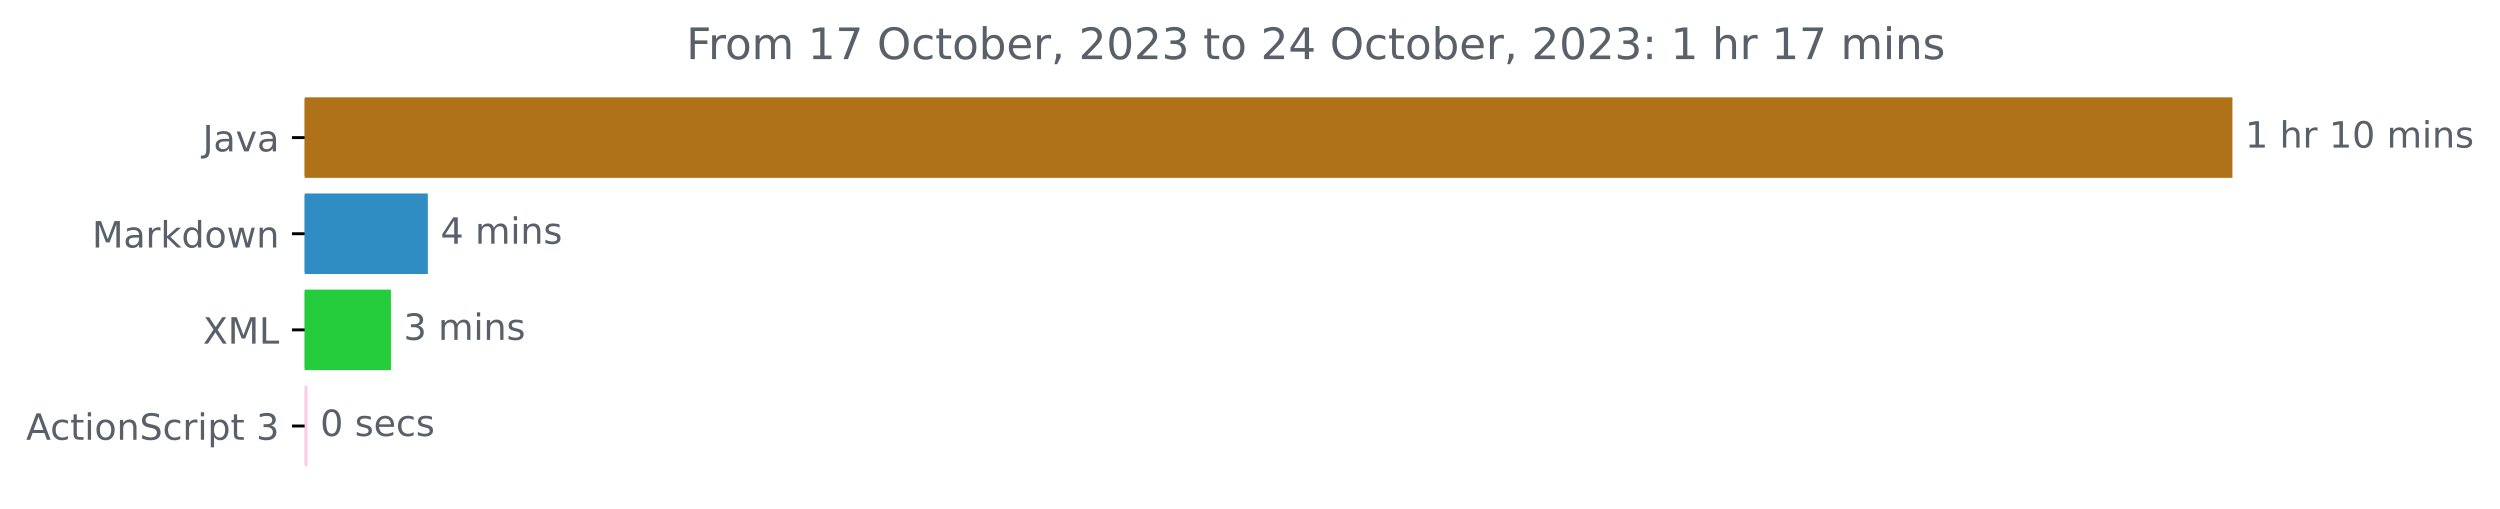
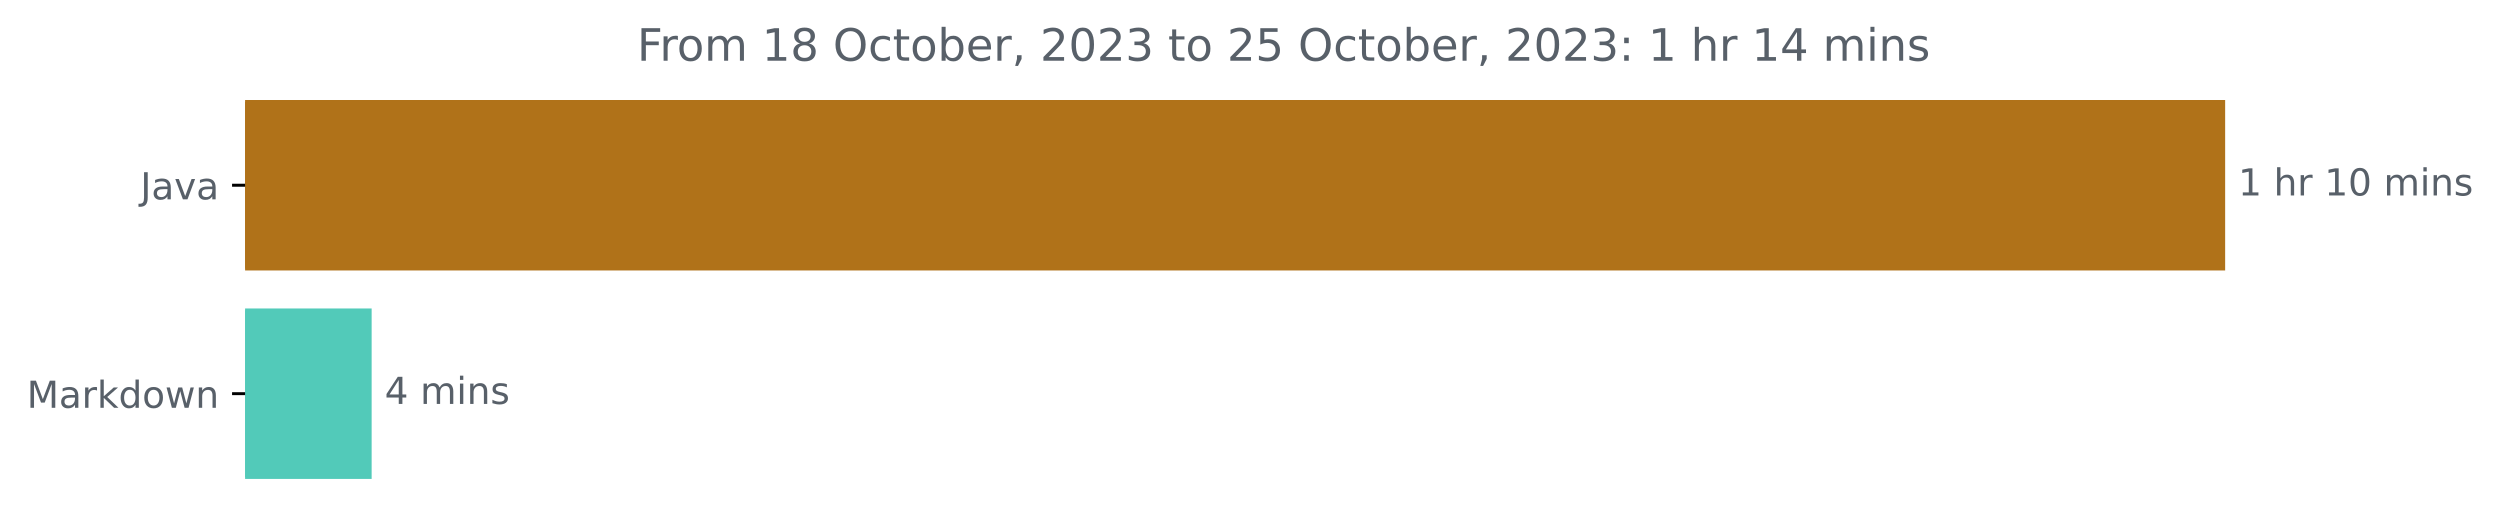
- <svg xmlns="http://www.w3.org/2000/svg" xmlns:xlink="http://www.w3.org/1999/xlink" width="689.829pt" height="140.398pt" viewBox="0 0 689.829 140.398" version="1.1">
+ <svg xmlns="http://www.w3.org/2000/svg" xmlns:xlink="http://www.w3.org/1999/xlink" width="671.605pt" height="140.398pt" viewBox="0 0 671.605 140.398" version="1.1">
  <defs>
    <style type="text/css">*{stroke-linejoin: round; stroke-linecap: butt}</style>
  </defs>
  <g id="figure_1">
    <g id="patch_1">
-       <path d="M 0 140.398  L 689.829 140.398  L 689.829 0  L 0 0  L 0 140.398  z " style="fill: none" />
+       <path d="M 0 140.398  L 671.605 140.398  L 671.605 0  L 0 0  L 0 140.398  z " style="fill: none" />
    </g>
    <g id="axes_1">
      <g id="patch_2">
-         <path d="M 84.064 27.358  L 615.493 27.358  L 615.493 48.579  L 84.064 48.579  z " clip-path="url(#p76fc3faf61)" style="fill: #b07219; stroke: #b07219; stroke-linejoin: miter" />
+         <path d="M 65.841 27.358  L 597.269 27.358  L 597.269 72.158  L 65.841 72.158  z " clip-path="url(#p488c9c15a9)" style="fill: #b07219; stroke: #b07219; stroke-linejoin: miter" />
      </g>
      <g id="patch_3">
-         <path d="M 84.064 53.884  L 117.554 53.884  L 117.554 75.105  L 84.064 75.105  z " clip-path="url(#p76fc3faf61)" style="fill: #308dc3; stroke: #308dc3; stroke-linejoin: miter" />
-       </g>
-       <g id="patch_4">
-         <path d="M 84.064 80.411  L 107.372 80.411  L 107.372 101.632  L 84.064 101.632  z " clip-path="url(#p76fc3faf61)" style="fill: #25cd3c; stroke: #25cd3c; stroke-linejoin: miter" />
-       </g>
-       <g id="patch_5">
-         <path d="M 84.064 106.937  L 84.358 106.937  L 84.358 128.158  L 84.064 128.158  z " clip-path="url(#p76fc3faf61)" style="fill: #fdcbe7; stroke: #fdcbe7; stroke-linejoin: miter" />
+         <path d="M 65.841 83.358  L 99.341 83.358  L 99.341 128.158  L 65.841 128.158  z " clip-path="url(#p488c9c15a9)" style="fill: #52cab9; stroke: #52cab9; stroke-linejoin: miter" />
      </g>
      <g id="matplotlib.axis_1" />
      <g id="matplotlib.axis_2">
        <g id="ytick_1">
          <g id="line2d_1">
            <defs>
-               <path id="mc616c319a2" d="M 0 0  L -3.5 0  " style="stroke: #000000; stroke-width: 0.8" />
+               <path id="mdba376482e" d="M 0 0  L -3.5 0  " style="stroke: #000000; stroke-width: 0.8" />
            </defs>
            <g>
-               <use xlink:href="#mc616c319a2" x="84.064" y="37.969" style="stroke: #000000; stroke-width: 0.8" />
+               <use xlink:href="#mdba376482e" x="65.841" y="49.758" style="stroke: #000000; stroke-width: 0.8" />
            </g>
          </g>
          <g id="text_1">
-             <g style="fill: #586069" transform="translate(55.93906 41.76787)scale(0.1 -0.1)">
+             <g style="fill: #586069" transform="translate(37.71563 53.55734)scale(0.1 -0.1)">
              <defs>
                <path id="DejaVuSans-4a" d="M 628 4666  L 1259 4666  L 1259 325  Q 1259 -519 939 -900  Q 619 -1281 -91 -1281  L -331 -1281  L -331 -750  L -134 -750  Q 284 -750 456 -515  Q 628 -281 628 325  L 628 4666  z " transform="scale(0.015625)" />
                <path id="DejaVuSans-61" d="M 2194 1759  Q 1497 1759 1228 1600  Q 959 1441 959 1056  Q 959 750 1161 570  Q 1363 391 1709 391  Q 2188 391 2477 730  Q 2766 1069 2766 1631  L 2766 1759  L 2194 1759  z M 3341 1997  L 3341 0  L 2766 0  L 2766 531  Q 2569 213 2275 61  Q 1981 -91 1556 -91  Q 1019 -91 701 211  Q 384 513 384 1019  Q 384 1609 779 1909  Q 1175 2209 1959 2209  L 2766 2209  L 2766 2266  Q 2766 2663 2505 2880  Q 2244 3097 1772 3097  Q 1472 3097 1187 3025  Q 903 2953 641 2809  L 641 3341  Q 956 3463 1253 3523  Q 1550 3584 1831 3584  Q 2591 3584 2966 3190  Q 3341 2797 3341 1997  z " transform="scale(0.015625)" />
                <path id="DejaVuSans-76" d="M 191 3500  L 800 3500  L 1894 563  L 2988 3500  L 3597 3500  L 2284 0  L 1503 0  L 191 3500  z " transform="scale(0.015625)" />
              </defs>
              <use xlink:href="#DejaVuSans-4a" />
              <use xlink:href="#DejaVuSans-61" x="29.492" />
              <use xlink:href="#DejaVuSans-76" x="90.771" />
              <use xlink:href="#DejaVuSans-61" x="149.951" />
            </g>
          </g>
        </g>
        <g id="ytick_2">
          <g id="line2d_2">
            <g>
-               <use xlink:href="#mc616c319a2" x="84.064" y="64.495" style="stroke: #000000; stroke-width: 0.8" />
+               <use xlink:href="#mdba376482e" x="65.841" y="105.758" style="stroke: #000000; stroke-width: 0.8" />
            </g>
          </g>
          <g id="text_2">
-             <g style="fill: #586069" transform="translate(25.42344 68.29419)scale(0.1 -0.1)">
+             <g style="fill: #586069" transform="translate(7.2 109.5573)scale(0.1 -0.1)">
              <defs>
                <path id="DejaVuSans-4d" d="M 628 4666  L 1569 4666  L 2759 1491  L 3956 4666  L 4897 4666  L 4897 0  L 4281 0  L 4281 4097  L 3078 897  L 2444 897  L 1241 4097  L 1241 0  L 628 0  L 628 4666  z " transform="scale(0.015625)" />
                <path id="DejaVuSans-72" d="M 2631 2963  Q 2534 3019 2420 3045  Q 2306 3072 2169 3072  Q 1681 3072 1420 2755  Q 1159 2438 1159 1844  L 1159 0  L 581 0  L 581 3500  L 1159 3500  L 1159 2956  Q 1341 3275 1631 3429  Q 1922 3584 2338 3584  Q 2397 3584 2469 3576  Q 2541 3569 2628 3553  L 2631 2963  z " transform="scale(0.015625)" />
                <path id="DejaVuSans-6b" d="M 581 4863  L 1159 4863  L 1159 1991  L 2875 3500  L 3609 3500  L 1753 1863  L 3688 0  L 2938 0  L 1159 1709  L 1159 0  L 581 0  L 581 4863  z " transform="scale(0.015625)" />
                <path id="DejaVuSans-64" d="M 2906 2969  L 2906 4863  L 3481 4863  L 3481 0  L 2906 0  L 2906 525  Q 2725 213 2448 61  Q 2172 -91 1784 -91  Q 1150 -91 751 415  Q 353 922 353 1747  Q 353 2572 751 3078  Q 1150 3584 1784 3584  Q 2172 3584 2448 3432  Q 2725 3281 2906 2969  z M 947 1747  Q 947 1113 1208 752  Q 1469 391 1925 391  Q 2381 391 2643 752  Q 2906 1113 2906 1747  Q 2906 2381 2643 2742  Q 2381 3103 1925 3103  Q 1469 3103 1208 2742  Q 947 2381 947 1747  z " transform="scale(0.015625)" />
                <path id="DejaVuSans-6f" d="M 1959 3097  Q 1497 3097 1228 2736  Q 959 2375 959 1747  Q 959 1119 1226 758  Q 1494 397 1959 397  Q 2419 397 2687 759  Q 2956 1122 2956 1747  Q 2956 2369 2687 2733  Q 2419 3097 1959 3097  z M 1959 3584  Q 2709 3584 3137 3096  Q 3566 2609 3566 1747  Q 3566 888 3137 398  Q 2709 -91 1959 -91  Q 1206 -91 779 398  Q 353 888 353 1747  Q 353 2609 779 3096  Q 1206 3584 1959 3584  z " transform="scale(0.015625)" />
                <path id="DejaVuSans-77" d="M 269 3500  L 844 3500  L 1563 769  L 2278 3500  L 2956 3500  L 3675 769  L 4391 3500  L 4966 3500  L 4050 0  L 3372 0  L 2619 2869  L 1863 0  L 1184 0  L 269 3500  z " transform="scale(0.015625)" />
                <path id="DejaVuSans-6e" d="M 3513 2113  L 3513 0  L 2938 0  L 2938 2094  Q 2938 2591 2744 2837  Q 2550 3084 2163 3084  Q 1697 3084 1428 2787  Q 1159 2491 1159 1978  L 1159 0  L 581 0  L 581 3500  L 1159 3500  L 1159 2956  Q 1366 3272 1645 3428  Q 1925 3584 2291 3584  Q 2894 3584 3203 3211  Q 3513 2838 3513 2113  z " transform="scale(0.015625)" />
              </defs>
              <use xlink:href="#DejaVuSans-4d" />
              <use xlink:href="#DejaVuSans-61" x="86.279" />
              <use xlink:href="#DejaVuSans-72" x="147.559" />
              <use xlink:href="#DejaVuSans-6b" x="188.672" />
              <use xlink:href="#DejaVuSans-64" x="246.582" />
              <use xlink:href="#DejaVuSans-6f" x="310.059" />
              <use xlink:href="#DejaVuSans-77" x="371.24" />
              <use xlink:href="#DejaVuSans-6e" x="453.027" />
            </g>
          </g>
        </g>
-         <g id="ytick_3">
-           <g id="line2d_3">
-             <g>
-               <use xlink:href="#mc616c319a2" x="84.064" y="91.021" style="stroke: #000000; stroke-width: 0.8" />
-             </g>
-           </g>
-           <g id="text_3">
-             <g style="fill: #586069" transform="translate(56.01406 94.8205)scale(0.1 -0.1)">
-               <defs>
-                 <path id="DejaVuSans-58" d="M 403 4666  L 1081 4666  L 2241 2931  L 3406 4666  L 4084 4666  L 2584 2425  L 4184 0  L 3506 0  L 2194 1984  L 872 0  L 191 0  L 1856 2491  L 403 4666  z " transform="scale(0.015625)" />
-                 <path id="DejaVuSans-4c" d="M 628 4666  L 1259 4666  L 1259 531  L 3531 531  L 3531 0  L 628 0  L 628 4666  z " transform="scale(0.015625)" />
-               </defs>
-               <use xlink:href="#DejaVuSans-58" />
-               <use xlink:href="#DejaVuSans-4d" x="68.506" />
-               <use xlink:href="#DejaVuSans-4c" x="154.785" />
-             </g>
-           </g>
-         </g>
-         <g id="ytick_4">
-           <g id="line2d_4">
-             <g>
-               <use xlink:href="#mc616c319a2" x="84.064" y="117.548" style="stroke: #000000; stroke-width: 0.8" />
-             </g>
-           </g>
-           <g id="text_4">
-             <g style="fill: #586069" transform="translate(7.2 121.3468)scale(0.1 -0.1)">
-               <defs>
-                 <path id="DejaVuSans-41" d="M 2188 4044  L 1331 1722  L 3047 1722  L 2188 4044  z M 1831 4666  L 2547 4666  L 4325 0  L 3669 0  L 3244 1197  L 1141 1197  L 716 0  L 50 0  L 1831 4666  z " transform="scale(0.015625)" />
-                 <path id="DejaVuSans-63" d="M 3122 3366  L 3122 2828  Q 2878 2963 2633 3030  Q 2388 3097 2138 3097  Q 1578 3097 1268 2742  Q 959 2388 959 1747  Q 959 1106 1268 751  Q 1578 397 2138 397  Q 2388 397 2633 464  Q 2878 531 3122 666  L 3122 134  Q 2881 22 2623 -34  Q 2366 -91 2075 -91  Q 1284 -91 818 406  Q 353 903 353 1747  Q 353 2603 823 3093  Q 1294 3584 2113 3584  Q 2378 3584 2631 3529  Q 2884 3475 3122 3366  z " transform="scale(0.015625)" />
-                 <path id="DejaVuSans-74" d="M 1172 4494  L 1172 3500  L 2356 3500  L 2356 3053  L 1172 3053  L 1172 1153  Q 1172 725 1289 603  Q 1406 481 1766 481  L 2356 481  L 2356 0  L 1766 0  Q 1100 0 847 248  Q 594 497 594 1153  L 594 3053  L 172 3053  L 172 3500  L 594 3500  L 594 4494  L 1172 4494  z " transform="scale(0.015625)" />
-                 <path id="DejaVuSans-69" d="M 603 3500  L 1178 3500  L 1178 0  L 603 0  L 603 3500  z M 603 4863  L 1178 4863  L 1178 4134  L 603 4134  L 603 4863  z " transform="scale(0.015625)" />
-                 <path id="DejaVuSans-53" d="M 3425 4513  L 3425 3897  Q 3066 4069 2747 4153  Q 2428 4238 2131 4238  Q 1616 4238 1336 4038  Q 1056 3838 1056 3469  Q 1056 3159 1242 3001  Q 1428 2844 1947 2747  L 2328 2669  Q 3034 2534 3370 2195  Q 3706 1856 3706 1288  Q 3706 609 3251 259  Q 2797 -91 1919 -91  Q 1588 -91 1214 -16  Q 841 59 441 206  L 441 856  Q 825 641 1194 531  Q 1563 422 1919 422  Q 2459 422 2753 634  Q 3047 847 3047 1241  Q 3047 1584 2836 1778  Q 2625 1972 2144 2069  L 1759 2144  Q 1053 2284 737 2584  Q 422 2884 422 3419  Q 422 4038 858 4394  Q 1294 4750 2059 4750  Q 2388 4750 2728 4690  Q 3069 4631 3425 4513  z " transform="scale(0.015625)" />
-                 <path id="DejaVuSans-70" d="M 1159 525  L 1159 -1331  L 581 -1331  L 581 3500  L 1159 3500  L 1159 2969  Q 1341 3281 1617 3432  Q 1894 3584 2278 3584  Q 2916 3584 3314 3078  Q 3713 2572 3713 1747  Q 3713 922 3314 415  Q 2916 -91 2278 -91  Q 1894 -91 1617 61  Q 1341 213 1159 525  z M 3116 1747  Q 3116 2381 2855 2742  Q 2594 3103 2138 3103  Q 1681 3103 1420 2742  Q 1159 2381 1159 1747  Q 1159 1113 1420 752  Q 1681 391 2138 391  Q 2594 391 2855 752  Q 3116 1113 3116 1747  z " transform="scale(0.015625)" />
-                 <path id="DejaVuSans-20" transform="scale(0.015625)" />
-                 <path id="DejaVuSans-33" d="M 2597 2516  Q 3050 2419 3304 2112  Q 3559 1806 3559 1356  Q 3559 666 3084 287  Q 2609 -91 1734 -91  Q 1441 -91 1130 -33  Q 819 25 488 141  L 488 750  Q 750 597 1062 519  Q 1375 441 1716 441  Q 2309 441 2620 675  Q 2931 909 2931 1356  Q 2931 1769 2642 2001  Q 2353 2234 1838 2234  L 1294 2234  L 1294 2753  L 1863 2753  Q 2328 2753 2575 2939  Q 2822 3125 2822 3475  Q 2822 3834 2567 4026  Q 2313 4219 1838 4219  Q 1578 4219 1281 4162  Q 984 4106 628 3988  L 628 4550  Q 988 4650 1302 4700  Q 1616 4750 1894 4750  Q 2613 4750 3031 4423  Q 3450 4097 3450 3541  Q 3450 3153 3228 2886  Q 3006 2619 2597 2516  z " transform="scale(0.015625)" />
-               </defs>
-               <use xlink:href="#DejaVuSans-41" />
-               <use xlink:href="#DejaVuSans-63" x="66.658" />
-               <use xlink:href="#DejaVuSans-74" x="121.639" />
-               <use xlink:href="#DejaVuSans-69" x="160.848" />
-               <use xlink:href="#DejaVuSans-6f" x="188.631" />
-               <use xlink:href="#DejaVuSans-6e" x="249.812" />
-               <use xlink:href="#DejaVuSans-53" x="313.191" />
-               <use xlink:href="#DejaVuSans-63" x="376.668" />
-               <use xlink:href="#DejaVuSans-72" x="431.648" />
-               <use xlink:href="#DejaVuSans-69" x="472.762" />
-               <use xlink:href="#DejaVuSans-70" x="500.545" />
-               <use xlink:href="#DejaVuSans-74" x="564.021" />
-               <use xlink:href="#DejaVuSans-20" x="603.23" />
-               <use xlink:href="#DejaVuSans-33" x="635.018" />
-             </g>
-           </g>
-         </g>
      </g>
-       <g id="text_5">
-         <g style="fill: #586069" transform="translate(619.4926 40.72803)scale(0.1 -0.1)">
+       <g id="text_3">
+         <g style="fill: #586069" transform="translate(601.2692 52.5175)scale(0.1 -0.1)">
          <defs>
            <path id="DejaVuSans-31" d="M 794 531  L 1825 531  L 1825 4091  L 703 3866  L 703 4441  L 1819 4666  L 2450 4666  L 2450 531  L 3481 531  L 3481 0  L 794 0  L 794 531  z " transform="scale(0.015625)" />
+             <path id="DejaVuSans-20" transform="scale(0.015625)" />
            <path id="DejaVuSans-68" d="M 3513 2113  L 3513 0  L 2938 0  L 2938 2094  Q 2938 2591 2744 2837  Q 2550 3084 2163 3084  Q 1697 3084 1428 2787  Q 1159 2491 1159 1978  L 1159 0  L 581 0  L 581 4863  L 1159 4863  L 1159 2956  Q 1366 3272 1645 3428  Q 1925 3584 2291 3584  Q 2894 3584 3203 3211  Q 3513 2838 3513 2113  z " transform="scale(0.015625)" />
            <path id="DejaVuSans-30" d="M 2034 4250  Q 1547 4250 1301 3770  Q 1056 3291 1056 2328  Q 1056 1369 1301 889  Q 1547 409 2034 409  Q 2525 409 2770 889  Q 3016 1369 3016 2328  Q 3016 3291 2770 3770  Q 2525 4250 2034 4250  z M 2034 4750  Q 2819 4750 3233 4129  Q 3647 3509 3647 2328  Q 3647 1150 3233 529  Q 2819 -91 2034 -91  Q 1250 -91 836 529  Q 422 1150 422 2328  Q 422 3509 836 4129  Q 1250 4750 2034 4750  z " transform="scale(0.015625)" />
            <path id="DejaVuSans-6d" d="M 3328 2828  Q 3544 3216 3844 3400  Q 4144 3584 4550 3584  Q 5097 3584 5394 3201  Q 5691 2819 5691 2113  L 5691 0  L 5113 0  L 5113 2094  Q 5113 2597 4934 2840  Q 4756 3084 4391 3084  Q 3944 3084 3684 2787  Q 3425 2491 3425 1978  L 3425 0  L 2847 0  L 2847 2094  Q 2847 2600 2669 2842  Q 2491 3084 2119 3084  Q 1678 3084 1418 2786  Q 1159 2488 1159 1978  L 1159 0  L 581 0  L 581 3500  L 1159 3500  L 1159 2956  Q 1356 3278 1631 3431  Q 1906 3584 2284 3584  Q 2666 3584 2933 3390  Q 3200 3197 3328 2828  z " transform="scale(0.015625)" />
+             <path id="DejaVuSans-69" d="M 603 3500  L 1178 3500  L 1178 0  L 603 0  L 603 3500  z M 603 4863  L 1178 4863  L 1178 4134  L 603 4134  L 603 4863  z " transform="scale(0.015625)" />
            <path id="DejaVuSans-73" d="M 2834 3397  L 2834 2853  Q 2591 2978 2328 3040  Q 2066 3103 1784 3103  Q 1356 3103 1142 2972  Q 928 2841 928 2578  Q 928 2378 1081 2264  Q 1234 2150 1697 2047  L 1894 2003  Q 2506 1872 2764 1633  Q 3022 1394 3022 966  Q 3022 478 2636 193  Q 2250 -91 1575 -91  Q 1294 -91 989 -36  Q 684 19 347 128  L 347 722  Q 666 556 975 473  Q 1284 391 1588 391  Q 1994 391 2212 530  Q 2431 669 2431 922  Q 2431 1156 2273 1281  Q 2116 1406 1581 1522  L 1381 1569  Q 847 1681 609 1914  Q 372 2147 372 2553  Q 372 3047 722 3315  Q 1072 3584 1716 3584  Q 2034 3584 2315 3537  Q 2597 3491 2834 3397  z " transform="scale(0.015625)" />
          </defs>
          <use xlink:href="#DejaVuSans-31" />
          <use xlink:href="#DejaVuSans-20" x="63.623" />
          <use xlink:href="#DejaVuSans-68" x="95.41" />
          <use xlink:href="#DejaVuSans-72" x="158.789" />
          <use xlink:href="#DejaVuSans-20" x="199.902" />
          <use xlink:href="#DejaVuSans-31" x="231.689" />
          <use xlink:href="#DejaVuSans-30" x="295.312" />
          <use xlink:href="#DejaVuSans-20" x="358.936" />
          <use xlink:href="#DejaVuSans-6d" x="390.723" />
          <use xlink:href="#DejaVuSans-69" x="488.135" />
          <use xlink:href="#DejaVuSans-6e" x="515.918" />
          <use xlink:href="#DejaVuSans-73" x="579.297" />
        </g>
      </g>
-       <g id="text_6">
-         <g style="fill: #586069" transform="translate(121.5542 67.25434)scale(0.1 -0.1)">
+       <g id="text_4">
+         <g style="fill: #586069" transform="translate(103.3409 108.5175)scale(0.1 -0.1)">
          <defs>
            <path id="DejaVuSans-34" d="M 2419 4116  L 825 1625  L 2419 1625  L 2419 4116  z M 2253 4666  L 3047 4666  L 3047 1625  L 3713 1625  L 3713 1100  L 3047 1100  L 3047 0  L 2419 0  L 2419 1100  L 313 1100  L 313 1709  L 2253 4666  z " transform="scale(0.015625)" />
          </defs>
          <use xlink:href="#DejaVuSans-34" />
          <use xlink:href="#DejaVuSans-20" x="63.623" />
          <use xlink:href="#DejaVuSans-6d" x="95.41" />
          <use xlink:href="#DejaVuSans-69" x="192.822" />
          <use xlink:href="#DejaVuSans-6e" x="220.605" />
          <use xlink:href="#DejaVuSans-73" x="283.984" />
        </g>
      </g>
-       <g id="text_7">
-         <g style="fill: #586069" transform="translate(111.3718 93.78066)scale(0.1 -0.1)">
-           <use xlink:href="#DejaVuSans-33" />
-           <use xlink:href="#DejaVuSans-20" x="63.623" />
-           <use xlink:href="#DejaVuSans-6d" x="95.41" />
-           <use xlink:href="#DejaVuSans-69" x="192.822" />
-           <use xlink:href="#DejaVuSans-6e" x="220.605" />
-           <use xlink:href="#DejaVuSans-73" x="283.984" />
-         </g>
-       </g>
-       <g id="text_8">
-         <g style="fill: #586069" transform="translate(88.35835 120.307)scale(0.1 -0.1)">
-           <defs>
-             <path id="DejaVuSans-65" d="M 3597 1894  L 3597 1613  L 953 1613  Q 991 1019 1311 708  Q 1631 397 2203 397  Q 2534 397 2845 478  Q 3156 559 3463 722  L 3463 178  Q 3153 47 2828 -22  Q 2503 -91 2169 -91  Q 1331 -91 842 396  Q 353 884 353 1716  Q 353 2575 817 3079  Q 1281 3584 2069 3584  Q 2775 3584 3186 3129  Q 3597 2675 3597 1894  z M 3022 2063  Q 3016 2534 2758 2815  Q 2500 3097 2075 3097  Q 1594 3097 1305 2825  Q 1016 2553 972 2059  L 3022 2063  z " transform="scale(0.015625)" />
-           </defs>
-           <use xlink:href="#DejaVuSans-30" />
-           <use xlink:href="#DejaVuSans-20" x="63.623" />
-           <use xlink:href="#DejaVuSans-73" x="95.41" />
-           <use xlink:href="#DejaVuSans-65" x="147.51" />
-           <use xlink:href="#DejaVuSans-63" x="209.033" />
-           <use xlink:href="#DejaVuSans-73" x="264.014" />
-         </g>
-       </g>
-       <g id="text_9">
-         <g style="fill: #586069" transform="translate(189.3697 16.31812)scale(0.12 -0.12)">
+       <g id="text_5">
+         <g style="fill: #586069" transform="translate(171.1463 16.31812)scale(0.12 -0.12)">
          <defs>
            <path id="DejaVuSans-46" d="M 628 4666  L 3309 4666  L 3309 4134  L 1259 4134  L 1259 2759  L 3109 2759  L 3109 2228  L 1259 2228  L 1259 0  L 628 0  L 628 4666  z " transform="scale(0.015625)" />
-             <path id="DejaVuSans-37" d="M 525 4666  L 3525 4666  L 3525 4397  L 1831 0  L 1172 0  L 2766 4134  L 525 4134  L 525 4666  z " transform="scale(0.015625)" />
+             <path id="DejaVuSans-38" d="M 2034 2216  Q 1584 2216 1326 1975  Q 1069 1734 1069 1313  Q 1069 891 1326 650  Q 1584 409 2034 409  Q 2484 409 2743 651  Q 3003 894 3003 1313  Q 3003 1734 2745 1975  Q 2488 2216 2034 2216  z M 1403 2484  Q 997 2584 770 2862  Q 544 3141 544 3541  Q 544 4100 942 4425  Q 1341 4750 2034 4750  Q 2731 4750 3128 4425  Q 3525 4100 3525 3541  Q 3525 3141 3298 2862  Q 3072 2584 2669 2484  Q 3125 2378 3379 2068  Q 3634 1759 3634 1313  Q 3634 634 3220 271  Q 2806 -91 2034 -91  Q 1263 -91 848 271  Q 434 634 434 1313  Q 434 1759 690 2068  Q 947 2378 1403 2484  z M 1172 3481  Q 1172 3119 1398 2916  Q 1625 2713 2034 2713  Q 2441 2713 2670 2916  Q 2900 3119 2900 3481  Q 2900 3844 2670 4047  Q 2441 4250 2034 4250  Q 1625 4250 1398 4047  Q 1172 3844 1172 3481  z " transform="scale(0.015625)" />
            <path id="DejaVuSans-4f" d="M 2522 4238  Q 1834 4238 1429 3725  Q 1025 3213 1025 2328  Q 1025 1447 1429 934  Q 1834 422 2522 422  Q 3209 422 3611 934  Q 4013 1447 4013 2328  Q 4013 3213 3611 3725  Q 3209 4238 2522 4238  z M 2522 4750  Q 3503 4750 4090 4092  Q 4678 3434 4678 2328  Q 4678 1225 4090 567  Q 3503 -91 2522 -91  Q 1538 -91 948 565  Q 359 1222 359 2328  Q 359 3434 948 4092  Q 1538 4750 2522 4750  z " transform="scale(0.015625)" />
+             <path id="DejaVuSans-63" d="M 3122 3366  L 3122 2828  Q 2878 2963 2633 3030  Q 2388 3097 2138 3097  Q 1578 3097 1268 2742  Q 959 2388 959 1747  Q 959 1106 1268 751  Q 1578 397 2138 397  Q 2388 397 2633 464  Q 2878 531 3122 666  L 3122 134  Q 2881 22 2623 -34  Q 2366 -91 2075 -91  Q 1284 -91 818 406  Q 353 903 353 1747  Q 353 2603 823 3093  Q 1294 3584 2113 3584  Q 2378 3584 2631 3529  Q 2884 3475 3122 3366  z " transform="scale(0.015625)" />
+             <path id="DejaVuSans-74" d="M 1172 4494  L 1172 3500  L 2356 3500  L 2356 3053  L 1172 3053  L 1172 1153  Q 1172 725 1289 603  Q 1406 481 1766 481  L 2356 481  L 2356 0  L 1766 0  Q 1100 0 847 248  Q 594 497 594 1153  L 594 3053  L 172 3053  L 172 3500  L 594 3500  L 594 4494  L 1172 4494  z " transform="scale(0.015625)" />
            <path id="DejaVuSans-62" d="M 3116 1747  Q 3116 2381 2855 2742  Q 2594 3103 2138 3103  Q 1681 3103 1420 2742  Q 1159 2381 1159 1747  Q 1159 1113 1420 752  Q 1681 391 2138 391  Q 2594 391 2855 752  Q 3116 1113 3116 1747  z M 1159 2969  Q 1341 3281 1617 3432  Q 1894 3584 2278 3584  Q 2916 3584 3314 3078  Q 3713 2572 3713 1747  Q 3713 922 3314 415  Q 2916 -91 2278 -91  Q 1894 -91 1617 61  Q 1341 213 1159 525  L 1159 0  L 581 0  L 581 4863  L 1159 4863  L 1159 2969  z " transform="scale(0.015625)" />
+             <path id="DejaVuSans-65" d="M 3597 1894  L 3597 1613  L 953 1613  Q 991 1019 1311 708  Q 1631 397 2203 397  Q 2534 397 2845 478  Q 3156 559 3463 722  L 3463 178  Q 3153 47 2828 -22  Q 2503 -91 2169 -91  Q 1331 -91 842 396  Q 353 884 353 1716  Q 353 2575 817 3079  Q 1281 3584 2069 3584  Q 2775 3584 3186 3129  Q 3597 2675 3597 1894  z M 3022 2063  Q 3016 2534 2758 2815  Q 2500 3097 2075 3097  Q 1594 3097 1305 2825  Q 1016 2553 972 2059  L 3022 2063  z " transform="scale(0.015625)" />
            <path id="DejaVuSans-2c" d="M 750 794  L 1409 794  L 1409 256  L 897 -744  L 494 -744  L 750 256  L 750 794  z " transform="scale(0.015625)" />
            <path id="DejaVuSans-32" d="M 1228 531  L 3431 531  L 3431 0  L 469 0  L 469 531  Q 828 903 1448 1529  Q 2069 2156 2228 2338  Q 2531 2678 2651 2914  Q 2772 3150 2772 3378  Q 2772 3750 2511 3984  Q 2250 4219 1831 4219  Q 1534 4219 1204 4116  Q 875 4013 500 3803  L 500 4441  Q 881 4594 1212 4672  Q 1544 4750 1819 4750  Q 2544 4750 2975 4387  Q 3406 4025 3406 3419  Q 3406 3131 3298 2873  Q 3191 2616 2906 2266  Q 2828 2175 2409 1742  Q 1991 1309 1228 531  z " transform="scale(0.015625)" />
+             <path id="DejaVuSans-33" d="M 2597 2516  Q 3050 2419 3304 2112  Q 3559 1806 3559 1356  Q 3559 666 3084 287  Q 2609 -91 1734 -91  Q 1441 -91 1130 -33  Q 819 25 488 141  L 488 750  Q 750 597 1062 519  Q 1375 441 1716 441  Q 2309 441 2620 675  Q 2931 909 2931 1356  Q 2931 1769 2642 2001  Q 2353 2234 1838 2234  L 1294 2234  L 1294 2753  L 1863 2753  Q 2328 2753 2575 2939  Q 2822 3125 2822 3475  Q 2822 3834 2567 4026  Q 2313 4219 1838 4219  Q 1578 4219 1281 4162  Q 984 4106 628 3988  L 628 4550  Q 988 4650 1302 4700  Q 1616 4750 1894 4750  Q 2613 4750 3031 4423  Q 3450 4097 3450 3541  Q 3450 3153 3228 2886  Q 3006 2619 2597 2516  z " transform="scale(0.015625)" />
+             <path id="DejaVuSans-35" d="M 691 4666  L 3169 4666  L 3169 4134  L 1269 4134  L 1269 2991  Q 1406 3038 1543 3061  Q 1681 3084 1819 3084  Q 2600 3084 3056 2656  Q 3513 2228 3513 1497  Q 3513 744 3044 326  Q 2575 -91 1722 -91  Q 1428 -91 1123 -41  Q 819 9 494 109  L 494 744  Q 775 591 1075 516  Q 1375 441 1709 441  Q 2250 441 2565 725  Q 2881 1009 2881 1497  Q 2881 1984 2565 2268  Q 2250 2553 1709 2553  Q 1456 2553 1204 2497  Q 953 2441 691 2322  L 691 4666  z " transform="scale(0.015625)" />
            <path id="DejaVuSans-3a" d="M 750 794  L 1409 794  L 1409 0  L 750 0  L 750 794  z M 750 3309  L 1409 3309  L 1409 2516  L 750 2516  L 750 3309  z " transform="scale(0.015625)" />
          </defs>
          <use xlink:href="#DejaVuSans-46" />
          <use xlink:href="#DejaVuSans-72" x="50.27" />
          <use xlink:href="#DejaVuSans-6f" x="89.133" />
          <use xlink:href="#DejaVuSans-6d" x="150.314" />
          <use xlink:href="#DejaVuSans-20" x="247.727" />
          <use xlink:href="#DejaVuSans-31" x="279.514" />
-           <use xlink:href="#DejaVuSans-37" x="343.137" />
+           <use xlink:href="#DejaVuSans-38" x="343.137" />
          <use xlink:href="#DejaVuSans-20" x="406.76" />
          <use xlink:href="#DejaVuSans-4f" x="438.547" />
          <use xlink:href="#DejaVuSans-63" x="517.258" />
          <use xlink:href="#DejaVuSans-74" x="572.238" />
          <use xlink:href="#DejaVuSans-6f" x="611.447" />
          <use xlink:href="#DejaVuSans-62" x="672.629" />
          <use xlink:href="#DejaVuSans-65" x="736.105" />
          <use xlink:href="#DejaVuSans-72" x="797.629" />
          <use xlink:href="#DejaVuSans-2c" x="838.742" />
          <use xlink:href="#DejaVuSans-20" x="870.529" />
          <use xlink:href="#DejaVuSans-32" x="902.316" />
          <use xlink:href="#DejaVuSans-30" x="965.939" />
          <use xlink:href="#DejaVuSans-32" x="1029.562" />
          <use xlink:href="#DejaVuSans-33" x="1093.186" />
          <use xlink:href="#DejaVuSans-20" x="1156.809" />
          <use xlink:href="#DejaVuSans-74" x="1188.596" />
          <use xlink:href="#DejaVuSans-6f" x="1227.805" />
          <use xlink:href="#DejaVuSans-20" x="1288.986" />
          <use xlink:href="#DejaVuSans-32" x="1320.773" />
-           <use xlink:href="#DejaVuSans-34" x="1384.396" />
+           <use xlink:href="#DejaVuSans-35" x="1384.396" />
          <use xlink:href="#DejaVuSans-20" x="1448.02" />
          <use xlink:href="#DejaVuSans-4f" x="1479.807" />
          <use xlink:href="#DejaVuSans-63" x="1558.518" />
          <use xlink:href="#DejaVuSans-74" x="1613.498" />
          <use xlink:href="#DejaVuSans-6f" x="1652.707" />
          <use xlink:href="#DejaVuSans-62" x="1713.889" />
          <use xlink:href="#DejaVuSans-65" x="1777.365" />
          <use xlink:href="#DejaVuSans-72" x="1838.889" />
          <use xlink:href="#DejaVuSans-2c" x="1880.002" />
          <use xlink:href="#DejaVuSans-20" x="1911.789" />
          <use xlink:href="#DejaVuSans-32" x="1943.576" />
          <use xlink:href="#DejaVuSans-30" x="2007.199" />
          <use xlink:href="#DejaVuSans-32" x="2070.822" />
          <use xlink:href="#DejaVuSans-33" x="2134.445" />
          <use xlink:href="#DejaVuSans-3a" x="2198.068" />
          <use xlink:href="#DejaVuSans-20" x="2231.76" />
          <use xlink:href="#DejaVuSans-31" x="2263.547" />
          <use xlink:href="#DejaVuSans-20" x="2327.17" />
          <use xlink:href="#DejaVuSans-68" x="2358.957" />
          <use xlink:href="#DejaVuSans-72" x="2422.336" />
          <use xlink:href="#DejaVuSans-20" x="2463.449" />
          <use xlink:href="#DejaVuSans-31" x="2495.236" />
-           <use xlink:href="#DejaVuSans-37" x="2558.859" />
+           <use xlink:href="#DejaVuSans-34" x="2558.859" />
          <use xlink:href="#DejaVuSans-20" x="2622.482" />
          <use xlink:href="#DejaVuSans-6d" x="2654.27" />
          <use xlink:href="#DejaVuSans-69" x="2751.682" />
          <use xlink:href="#DejaVuSans-6e" x="2779.465" />
          <use xlink:href="#DejaVuSans-73" x="2842.844" />
        </g>
      </g>
    </g>
  </g>
  <defs>
-     <clipPath id="p76fc3faf61">
-       <rect x="84.064" y="22.318" width="558" height="110.88" />
+     <clipPath id="p488c9c15a9">
+       <rect x="65.841" y="22.318" width="558" height="110.88" />
    </clipPath>
  </defs>
</svg>
